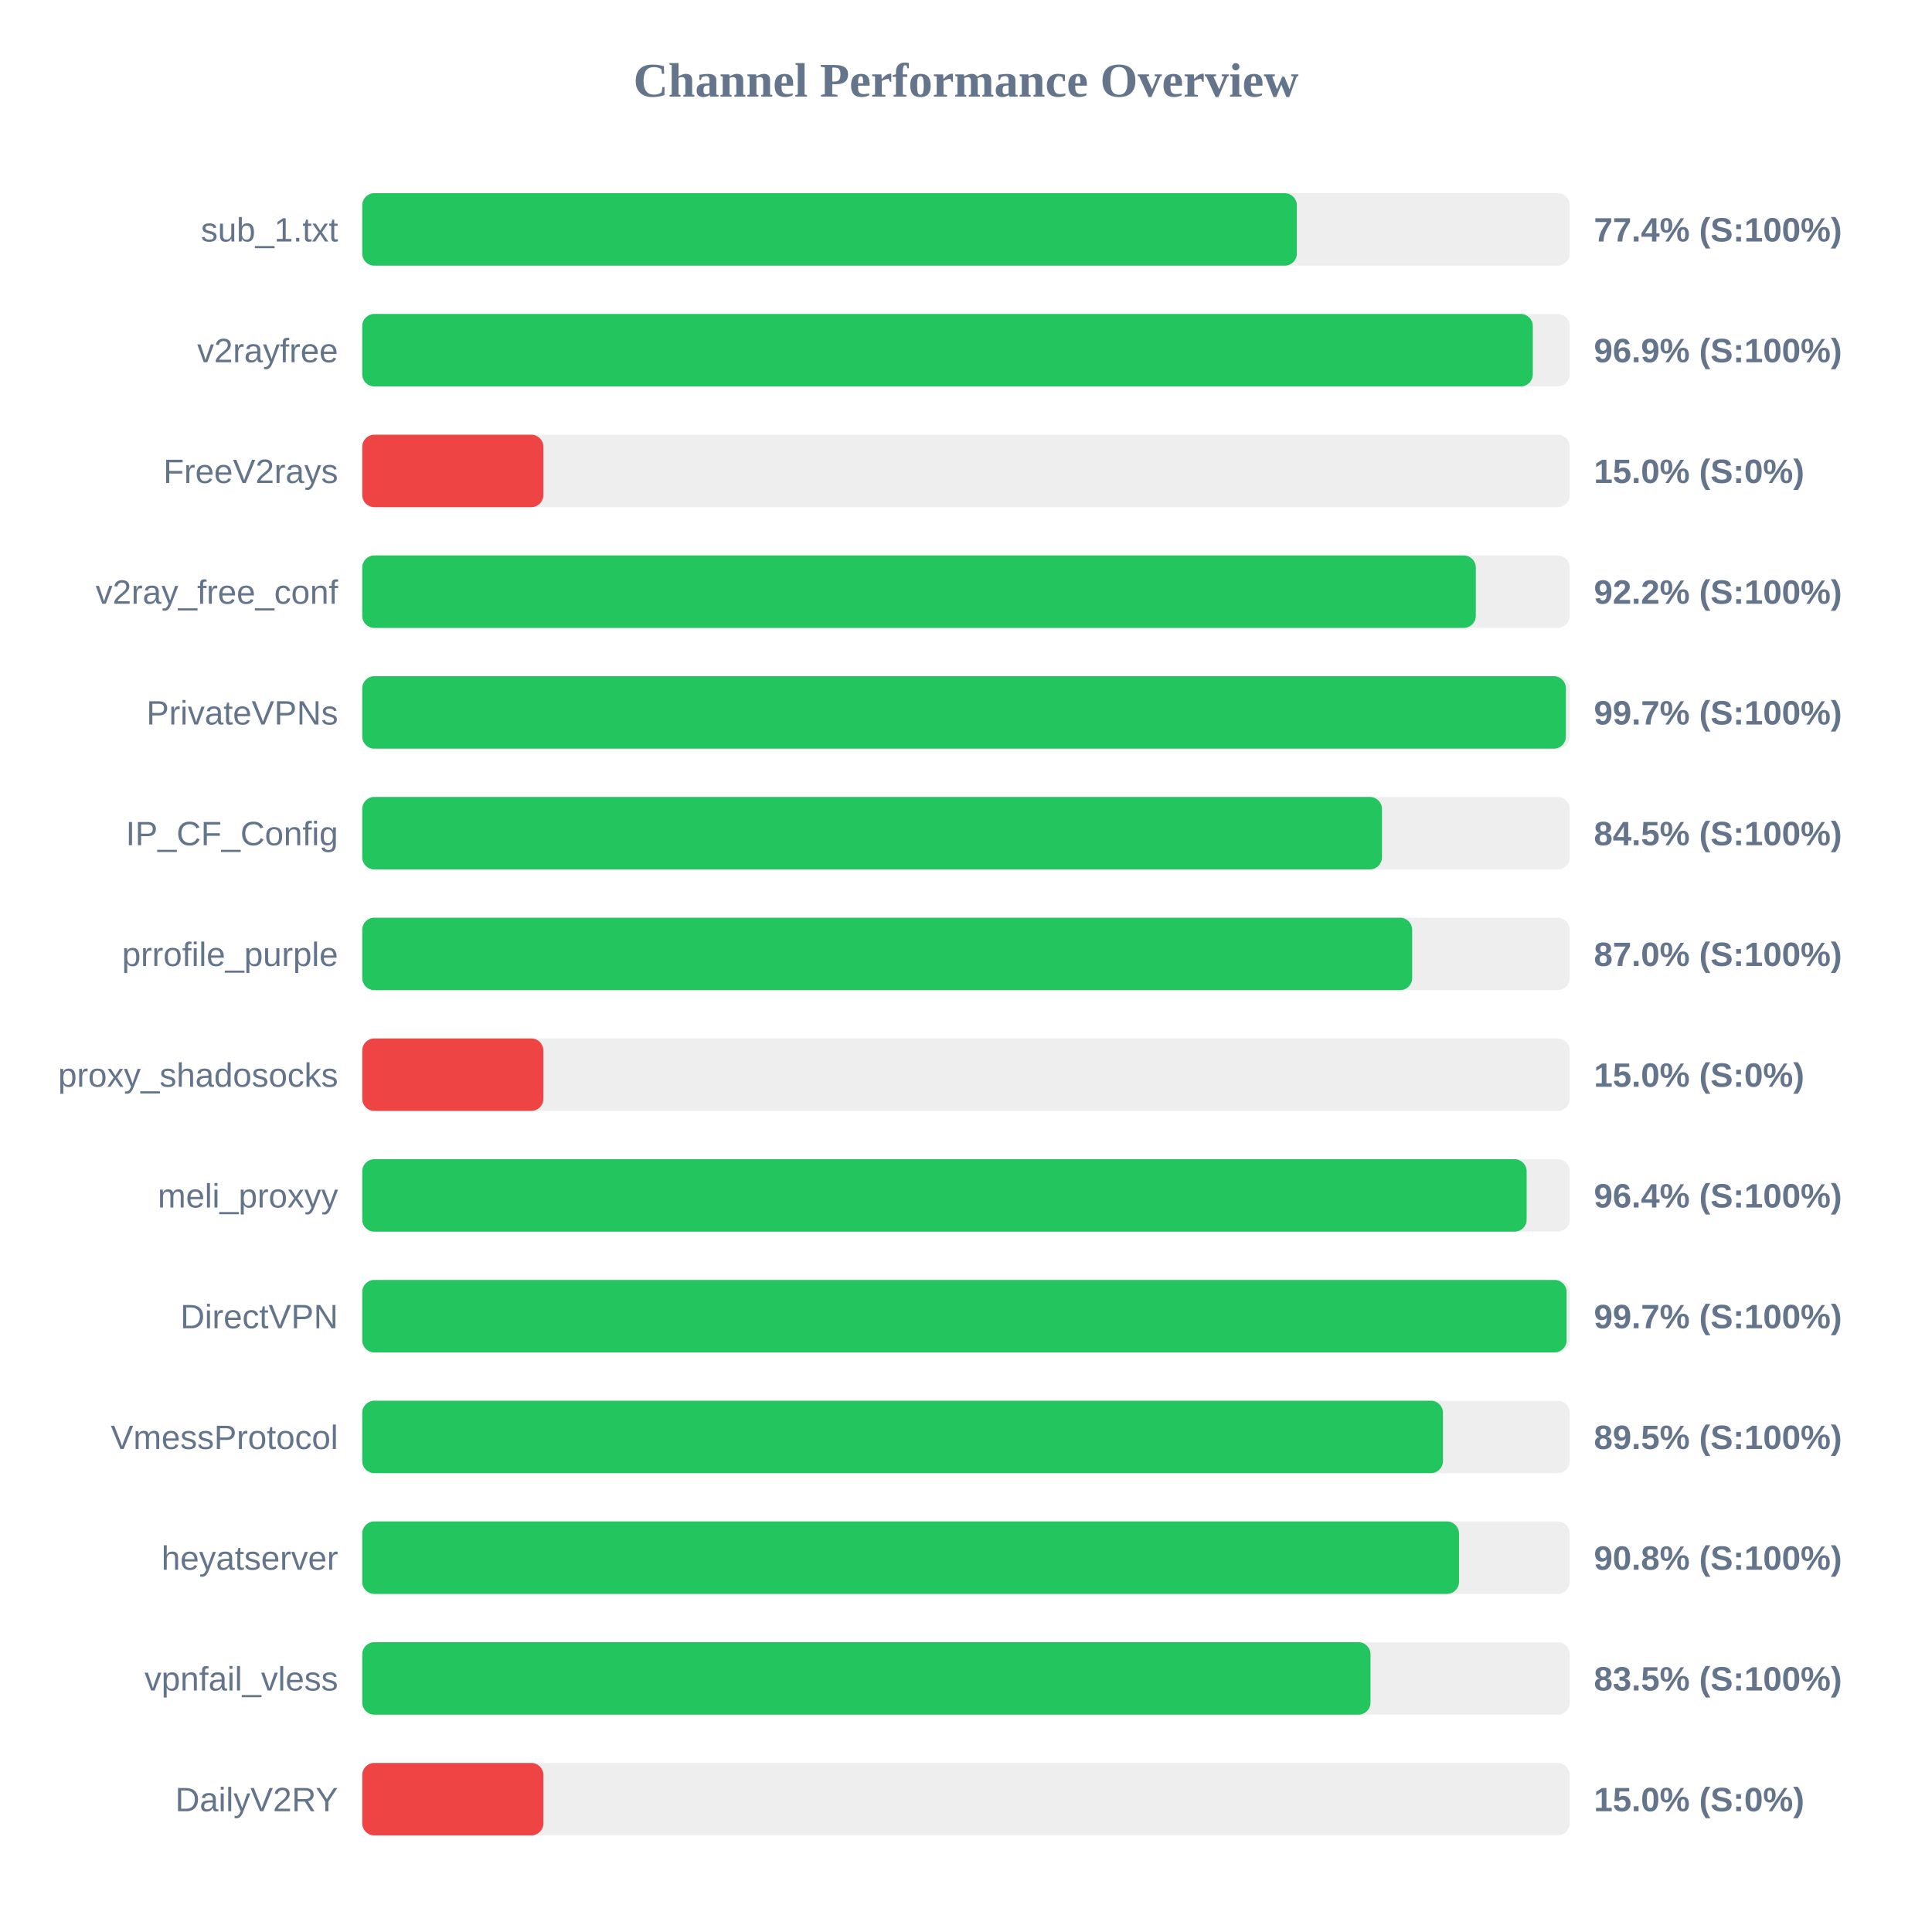
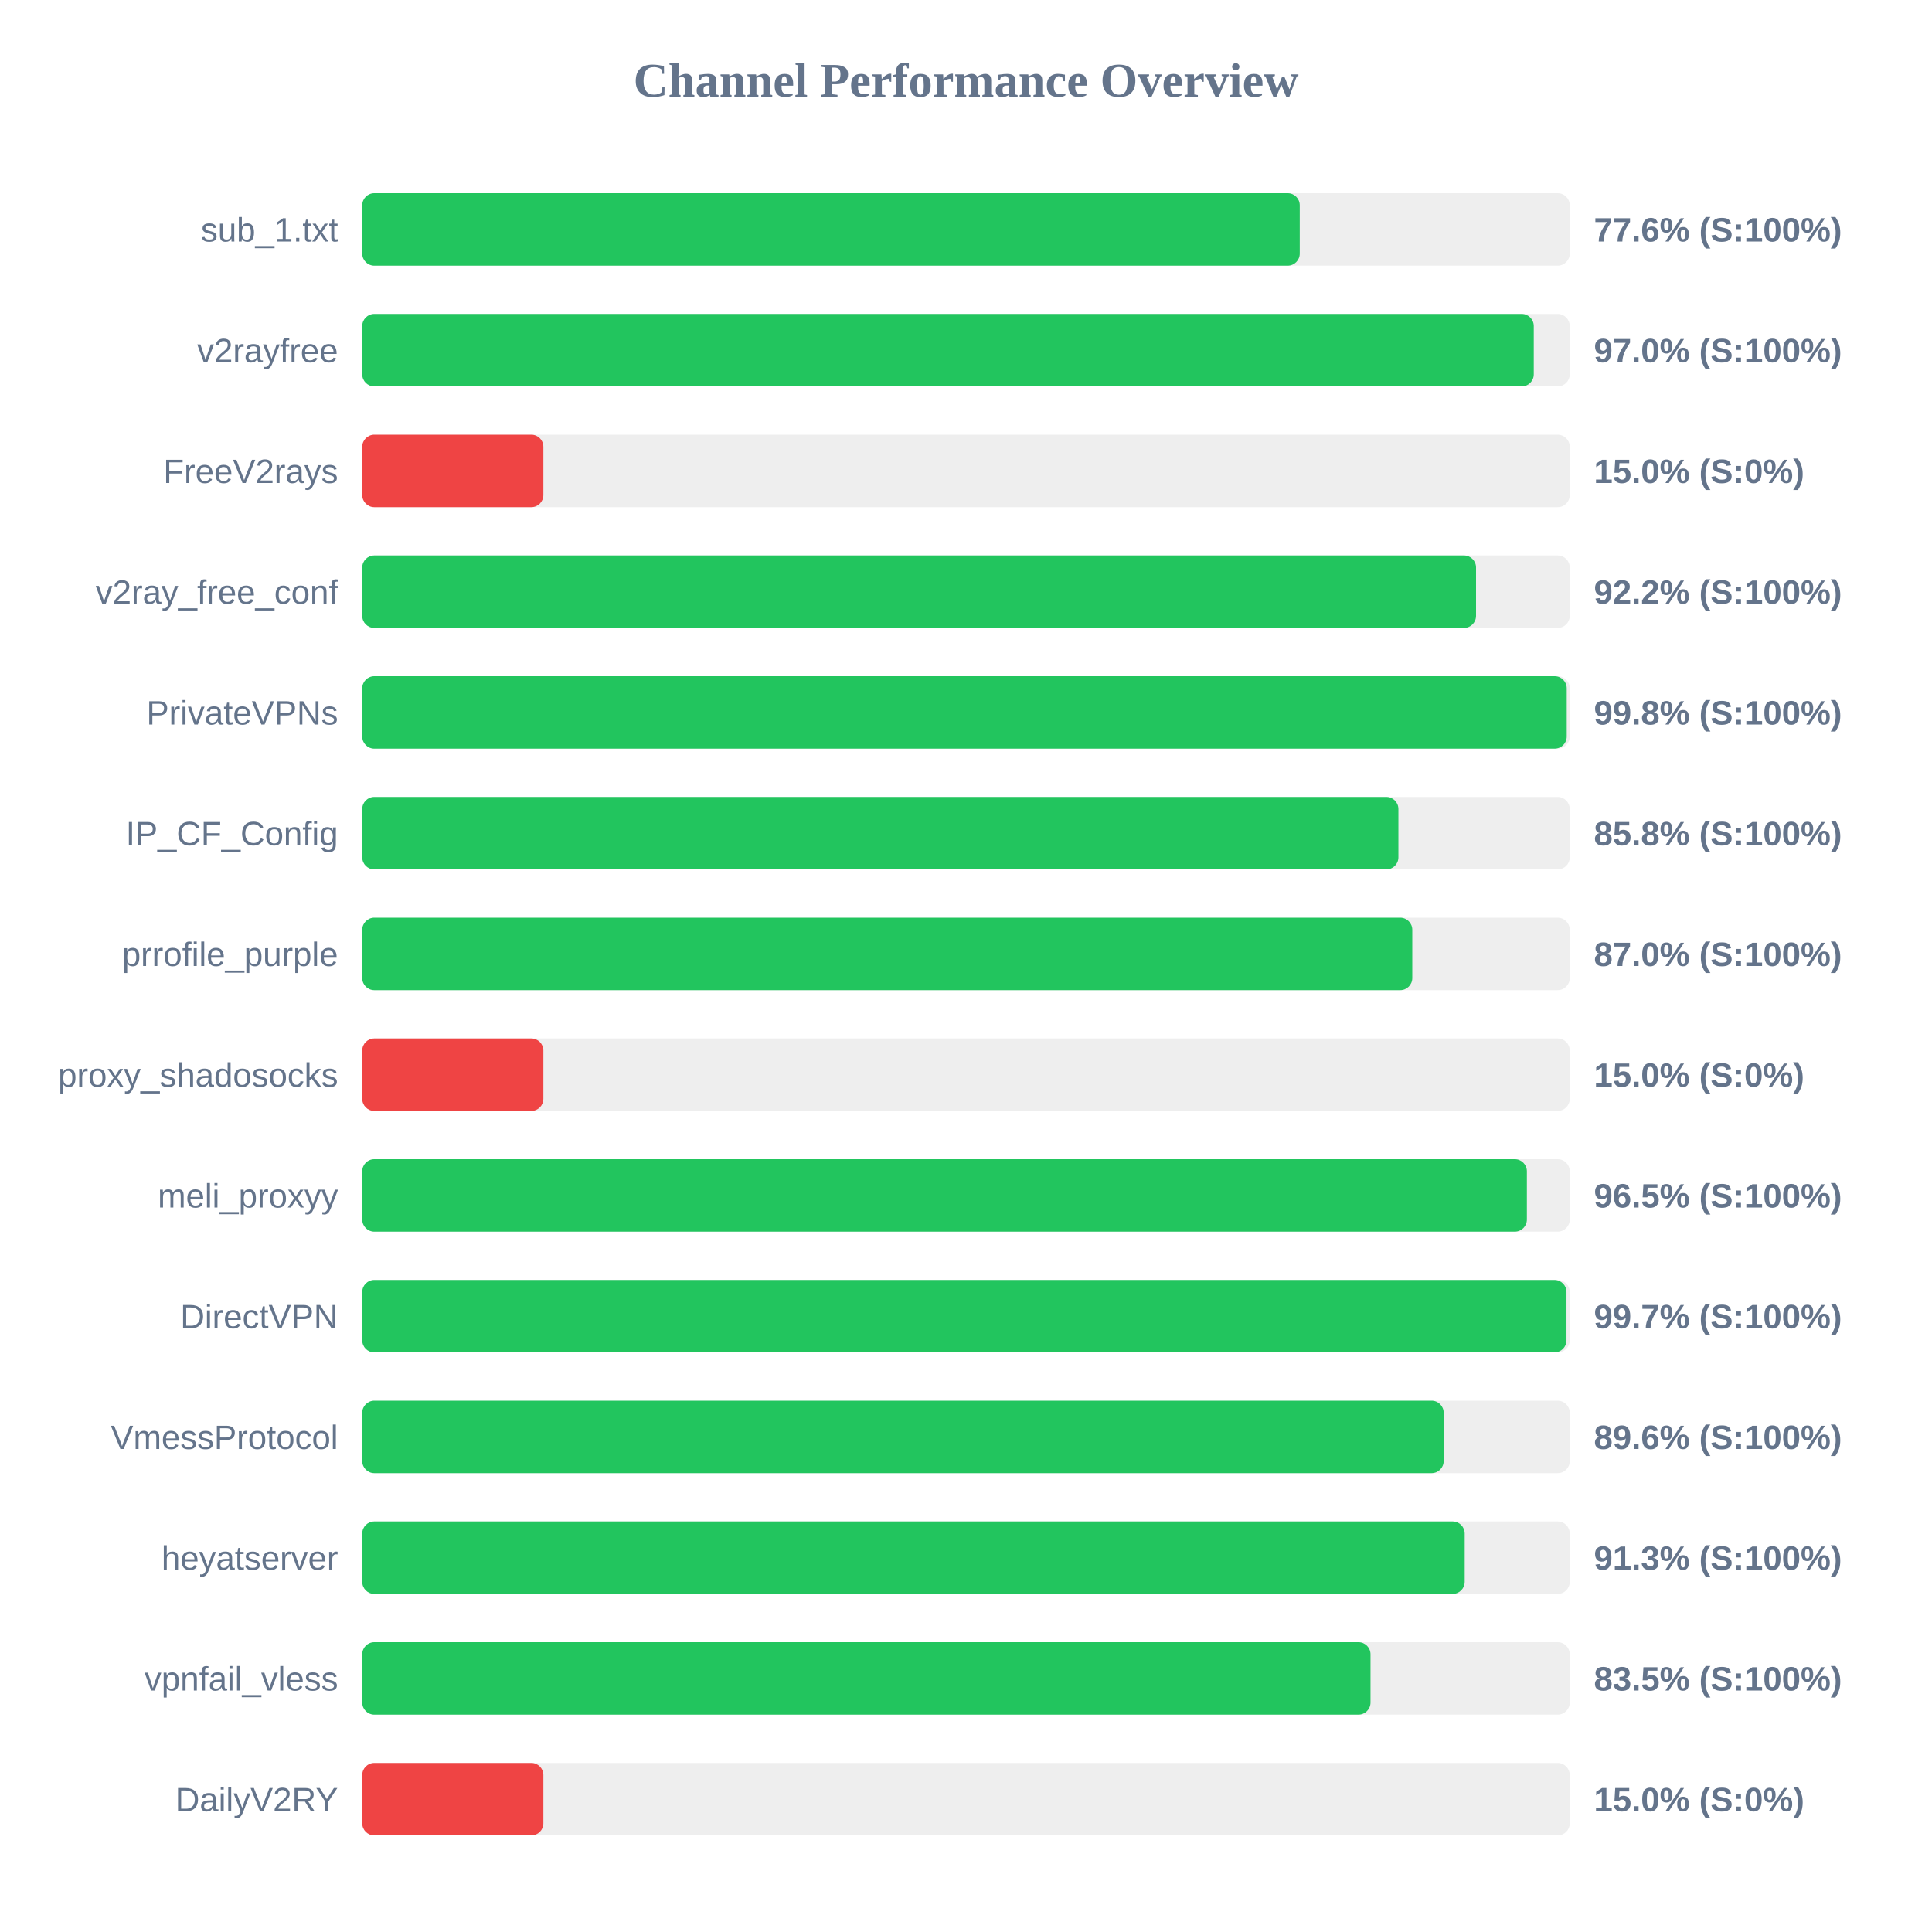
<svg xmlns="http://www.w3.org/2000/svg" width="800" height="800" version="1.1">
  <style>
        .row { font: 14px Arial; fill: #64748b; }
        .score { font: bold 14px Arial; fill: #64748b; }
    </style>
  <text x="400" y="40" text-anchor="middle" font-size="20px" font-weight="bold" fill="#64748b">Channel Performance Overview</text>
  <rect x="150" y="80" width="500" height="30" fill="#eee" rx="5" />
-   <rect x="150" y="80" width="387.0" height="30" fill="#22c55e" rx="5" />
+   <rect x="150" y="80" width="388.2" height="30" fill="#22c55e" rx="5" />
  <text x="140" y="100" text-anchor="end" class="row">sub_1.txt</text>
-   <text x="660" y="100" text-anchor="start" class="score">77.4% (S:100%)</text>
+   <text x="660" y="100" text-anchor="start" class="score">77.6% (S:100%)</text>
  <rect x="150" y="130" width="500" height="30" fill="#eee" rx="5" />
-   <rect x="150" y="130" width="484.7" height="30" fill="#22c55e" rx="5" />
+   <rect x="150" y="130" width="485.1" height="30" fill="#22c55e" rx="5" />
  <text x="140" y="150" text-anchor="end" class="row">v2rayfree</text>
-   <text x="660" y="150" text-anchor="start" class="score">96.9% (S:100%)</text>
+   <text x="660" y="150" text-anchor="start" class="score">97.0% (S:100%)</text>
  <rect x="150" y="180" width="500" height="30" fill="#eee" rx="5" />
  <rect x="150" y="180" width="75.0" height="30" fill="#ef4444" rx="5" />
  <text x="140" y="200" text-anchor="end" class="row">FreeV2rays</text>
  <text x="660" y="200" text-anchor="start" class="score">15.0% (S:0%)</text>
  <rect x="150" y="230" width="500" height="30" fill="#eee" rx="5" />
-   <rect x="150" y="230" width="461.1" height="30" fill="#22c55e" rx="5" />
+   <rect x="150" y="230" width="461.2" height="30" fill="#22c55e" rx="5" />
  <text x="140" y="250" text-anchor="end" class="row">v2ray_free_conf</text>
  <text x="660" y="250" text-anchor="start" class="score">92.2% (S:100%)</text>
  <rect x="150" y="280" width="500" height="30" fill="#eee" rx="5" />
-   <rect x="150" y="280" width="498.4" height="30" fill="#22c55e" rx="5" />
+   <rect x="150" y="280" width="498.75" height="30" fill="#22c55e" rx="5" />
  <text x="140" y="300" text-anchor="end" class="row">PrivateVPNs</text>
-   <text x="660" y="300" text-anchor="start" class="score">99.7% (S:100%)</text>
+   <text x="660" y="300" text-anchor="start" class="score">99.8% (S:100%)</text>
  <rect x="150" y="330" width="500" height="30" fill="#eee" rx="5" />
-   <rect x="150" y="330" width="422.25" height="30" fill="#22c55e" rx="5" />
+   <rect x="150" y="330" width="429.05" height="30" fill="#22c55e" rx="5" />
  <text x="140" y="350" text-anchor="end" class="row">IP_CF_Config</text>
-   <text x="660" y="350" text-anchor="start" class="score">84.5% (S:100%)</text>
+   <text x="660" y="350" text-anchor="start" class="score">85.8% (S:100%)</text>
  <rect x="150" y="380" width="500" height="30" fill="#eee" rx="5" />
-   <rect x="150" y="380" width="434.75" height="30" fill="#22c55e" rx="5" />
+   <rect x="150" y="380" width="434.8" height="30" fill="#22c55e" rx="5" />
  <text x="140" y="400" text-anchor="end" class="row">prrofile_purple</text>
  <text x="660" y="400" text-anchor="start" class="score">87.0% (S:100%)</text>
  <rect x="150" y="430" width="500" height="30" fill="#eee" rx="5" />
  <rect x="150" y="430" width="75.0" height="30" fill="#ef4444" rx="5" />
  <text x="140" y="450" text-anchor="end" class="row">proxy_shadosocks</text>
  <text x="660" y="450" text-anchor="start" class="score">15.0% (S:0%)</text>
  <rect x="150" y="480" width="500" height="30" fill="#eee" rx="5" />
-   <rect x="150" y="480" width="482.15" height="30" fill="#22c55e" rx="5" />
+   <rect x="150" y="480" width="482.25" height="30" fill="#22c55e" rx="5" />
  <text x="140" y="500" text-anchor="end" class="row">meli_proxyy</text>
-   <text x="660" y="500" text-anchor="start" class="score">96.4% (S:100%)</text>
+   <text x="660" y="500" text-anchor="start" class="score">96.5% (S:100%)</text>
  <rect x="150" y="530" width="500" height="30" fill="#eee" rx="5" />
-   <rect x="150" y="530" width="498.7" height="30" fill="#22c55e" rx="5" />
+   <rect x="150" y="530" width="498.65" height="30" fill="#22c55e" rx="5" />
  <text x="140" y="550" text-anchor="end" class="row">DirectVPN</text>
  <text x="660" y="550" text-anchor="start" class="score">99.7% (S:100%)</text>
  <rect x="150" y="580" width="500" height="30" fill="#eee" rx="5" />
-   <rect x="150" y="580" width="447.5" height="30" fill="#22c55e" rx="5" />
+   <rect x="150" y="580" width="447.8" height="30" fill="#22c55e" rx="5" />
  <text x="140" y="600" text-anchor="end" class="row">VmessProtocol</text>
-   <text x="660" y="600" text-anchor="start" class="score">89.5% (S:100%)</text>
+   <text x="660" y="600" text-anchor="start" class="score">89.6% (S:100%)</text>
  <rect x="150" y="630" width="500" height="30" fill="#eee" rx="5" />
-   <rect x="150" y="630" width="454.15" height="30" fill="#22c55e" rx="5" />
+   <rect x="150" y="630" width="456.5" height="30" fill="#22c55e" rx="5" />
  <text x="140" y="650" text-anchor="end" class="row">heyatserver</text>
-   <text x="660" y="650" text-anchor="start" class="score">90.8% (S:100%)</text>
+   <text x="660" y="650" text-anchor="start" class="score">91.3% (S:100%)</text>
  <rect x="150" y="680" width="500" height="30" fill="#eee" rx="5" />
  <rect x="150" y="680" width="417.5" height="30" fill="#22c55e" rx="5" />
  <text x="140" y="700" text-anchor="end" class="row">vpnfail_vless</text>
  <text x="660" y="700" text-anchor="start" class="score">83.5% (S:100%)</text>
  <rect x="150" y="730" width="500" height="30" fill="#eee" rx="5" />
  <rect x="150" y="730" width="75.0" height="30" fill="#ef4444" rx="5" />
  <text x="140" y="750" text-anchor="end" class="row">DailyV2RY</text>
  <text x="660" y="750" text-anchor="start" class="score">15.0% (S:0%)</text>
</svg>
